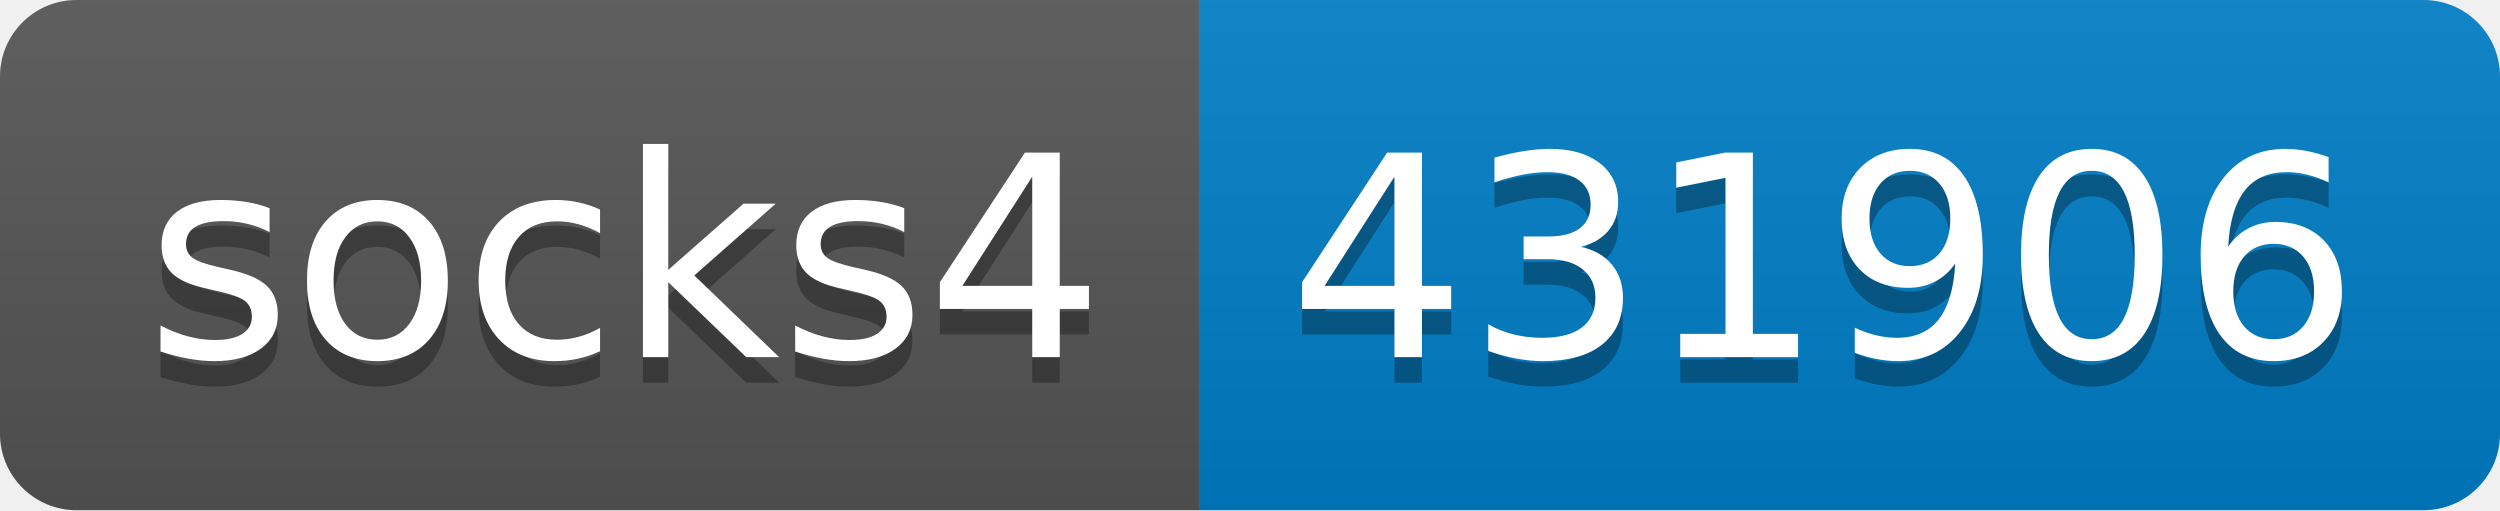
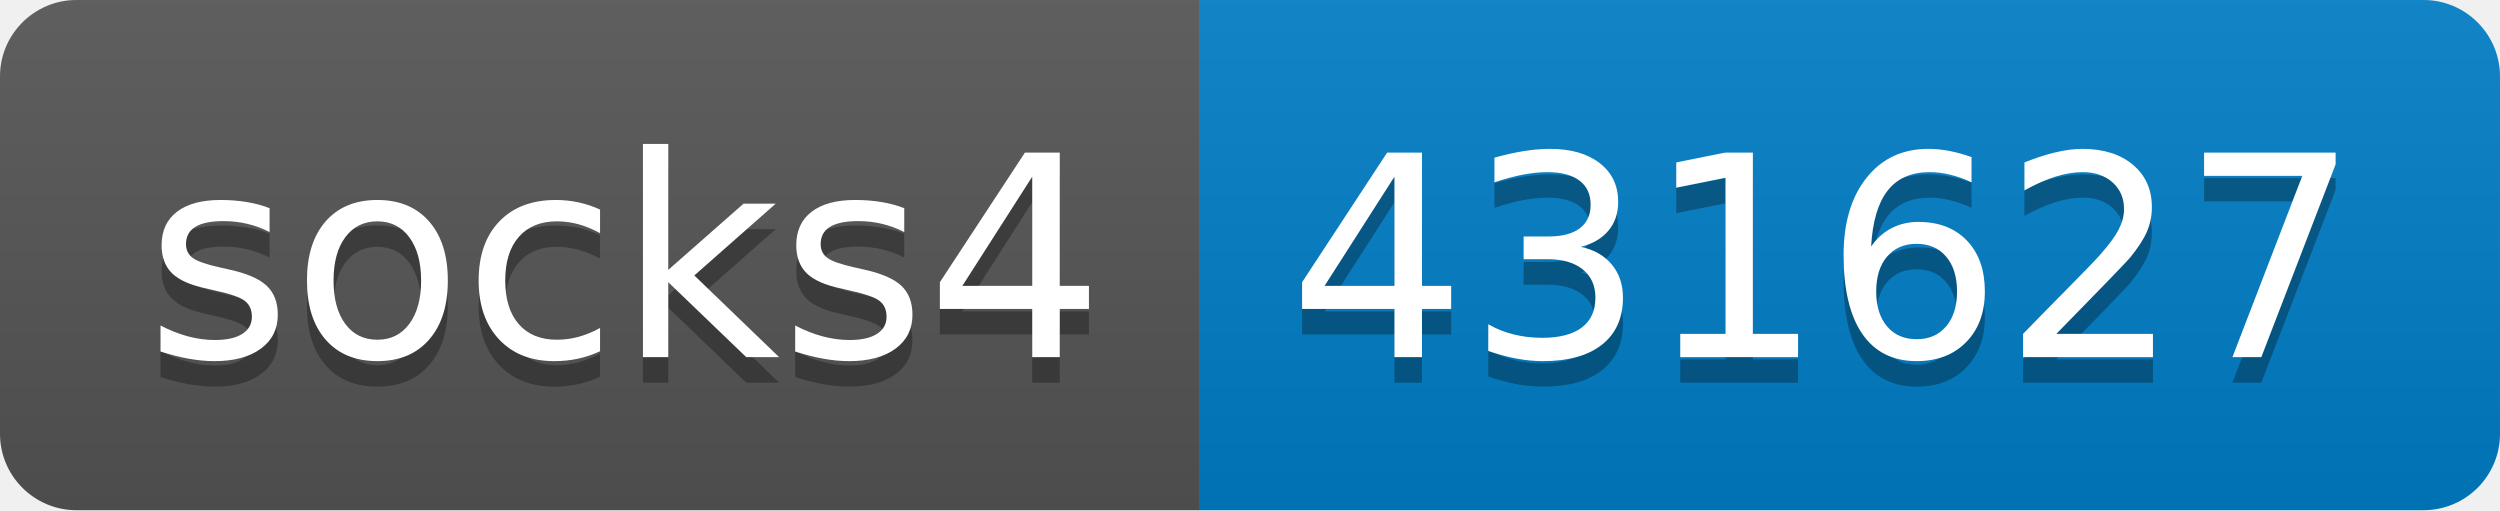
- <svg xmlns="http://www.w3.org/2000/svg" width="98" height="20" role="img" aria-label="socks4: 431906">
+ <svg xmlns="http://www.w3.org/2000/svg" width="98" height="20" role="img" aria-label="socks4: 431627">
  <linearGradient id="s" x2="0" y2="100%">
    <stop offset="0" stop-color="#bbb" stop-opacity=".1" />
    <stop offset="1" stop-opacity=".1" />
  </linearGradient>
  <clipPath id="r">
    <rect width="98" height="20" rx="3" fill="#fff" />
  </clipPath>
  <g clip-path="url(#r)">
    <rect width="47" height="20" fill="#555" />
    <rect x="47" width="51" height="20" fill="#007ec6" />
    <rect width="98" height="20" fill="url(#s)" />
  </g>
  <g fill="#fff" text-anchor="middle" font-family="Verdana,Geneva,DejaVu Sans,sans-serif" text-rendering="geometricPrecision" font-size="110">
    <text aria-hidden="true" x="245" y="150" fill="#010101" fill-opacity=".3" transform="scale(.1)" textLength="370">socks4</text>
    <text x="245" y="140" transform="scale(.1)" fill="#fff" textLength="370">socks4</text>
-     <text aria-hidden="true" x="715" y="150" fill="#010101" fill-opacity=".3" transform="scale(.1)" textLength="410">431906</text>
-     <text x="715" y="140" transform="scale(.1)" fill="#fff" textLength="410">431906</text>
+     <text aria-hidden="true" x="715" y="150" fill="#010101" fill-opacity=".3" transform="scale(.1)" textLength="410">431627</text>
+     <text x="715" y="140" transform="scale(.1)" fill="#fff" textLength="410">431627</text>
  </g>
</svg>
